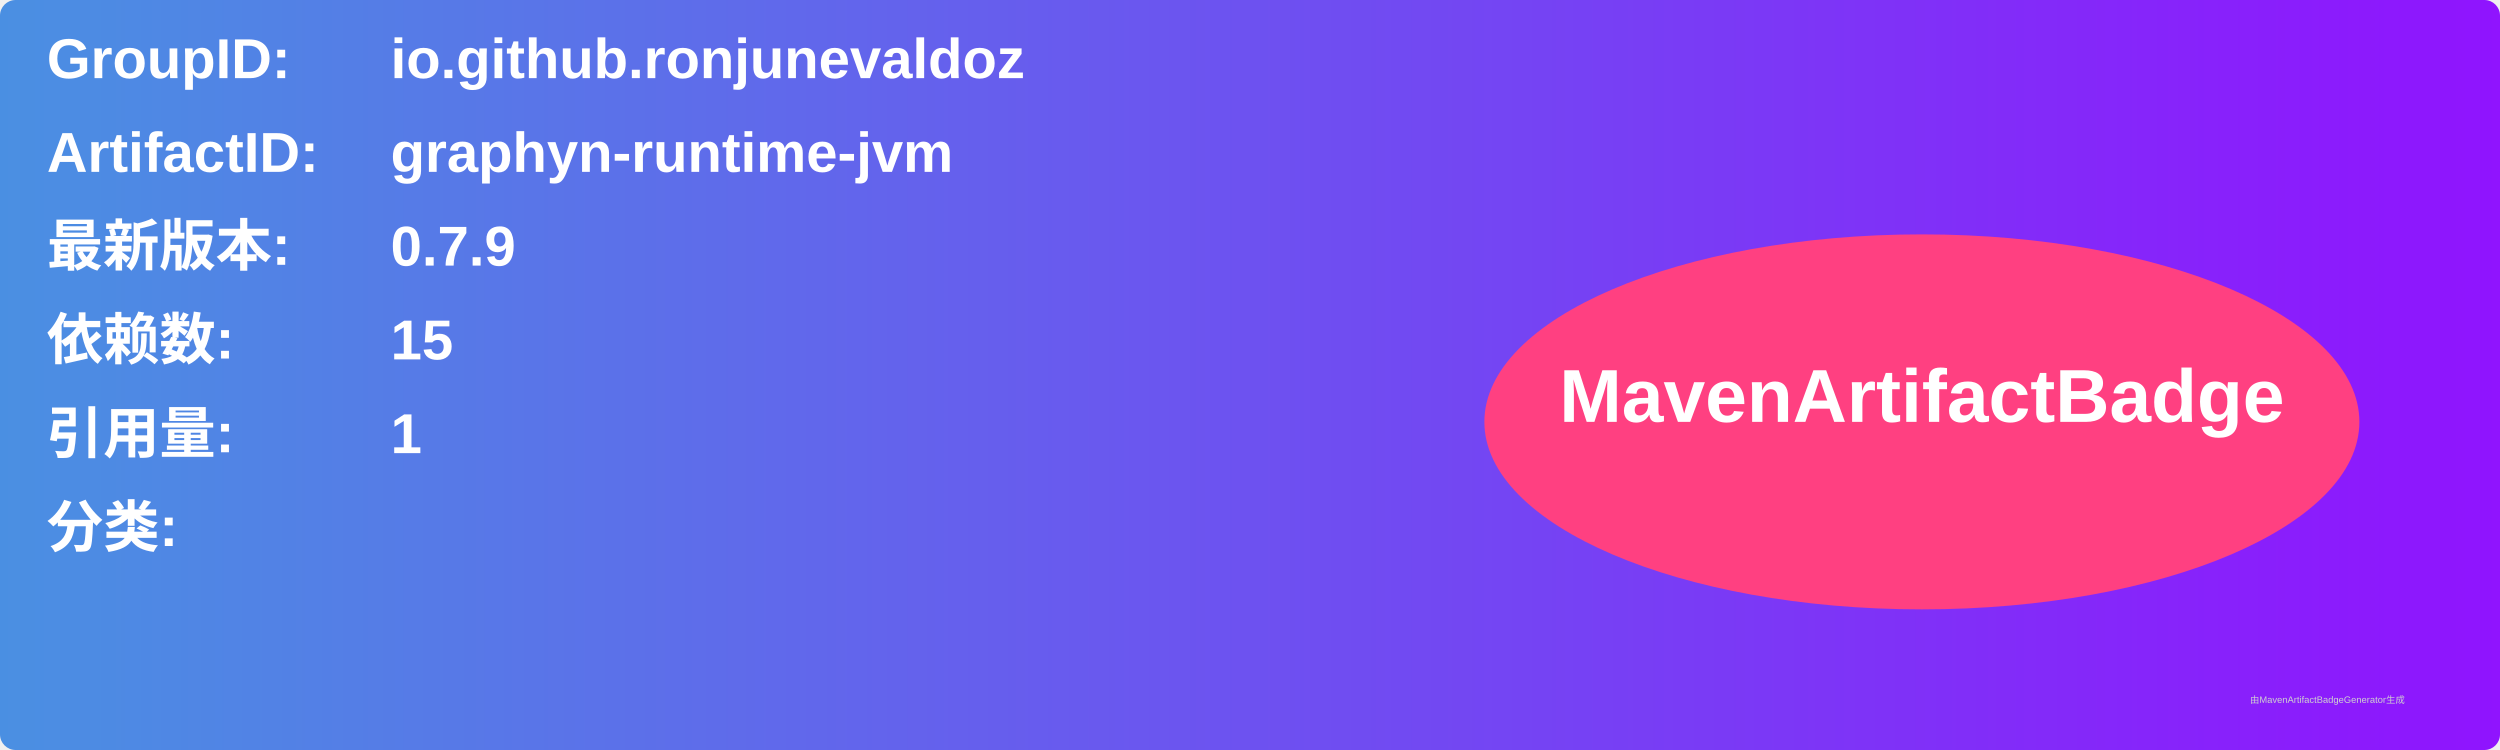
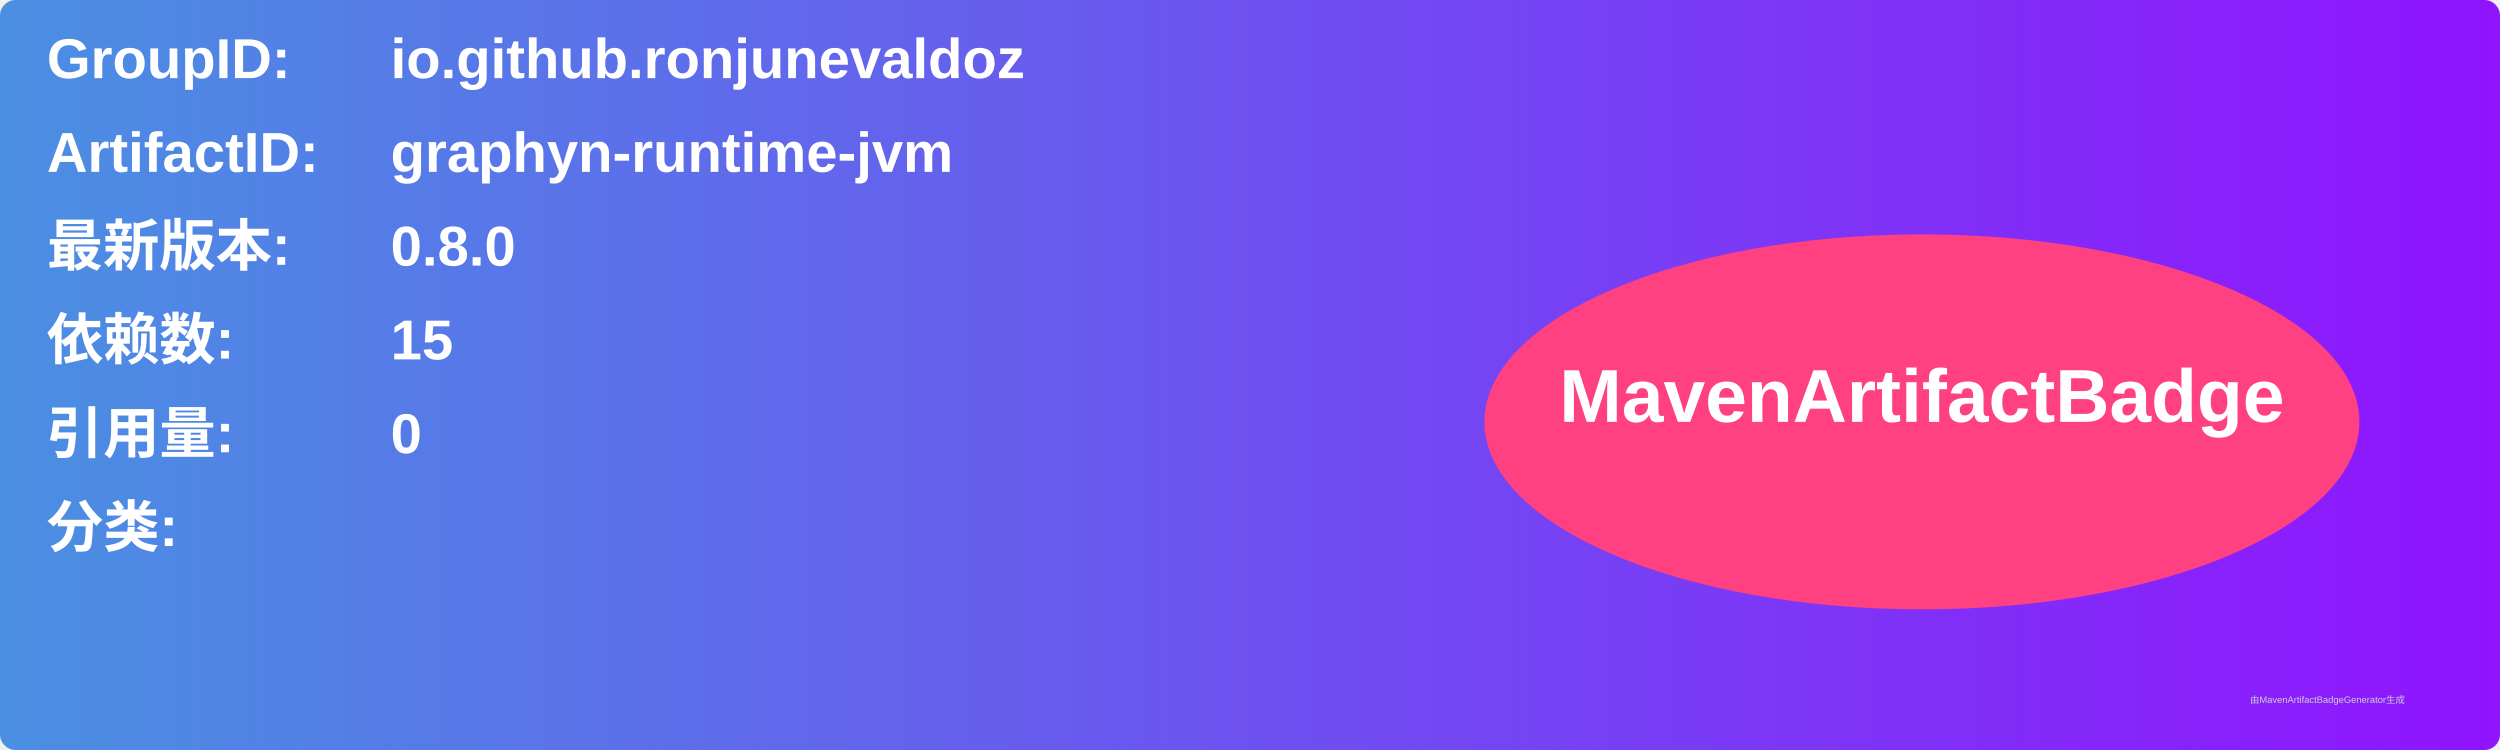
<svg xmlns="http://www.w3.org/2000/svg" width="800" height="240" viewBox="0 0 800 240">
  <linearGradient id="grad" x1="0%" y1="0%" x2="100%" y2="0%">
    <stop offset="0%" stop-color="#4a90e2" />
    <stop offset="100%" stop-color="#9013fe" />
  </linearGradient>
  <rect width="100%" height="100%" rx="5" ry="5" fill="url(#grad)" />
  <g transform="translate(15, 15)">
    <text x="0" y="10" font-family="Arial" font-size="18" fill="white" font-weight="bold" width="260">GroupID:</text>
    <text x="110" y="10" font-family="Arial" font-size="18" fill="white" font-weight="bold" width="460">io.github.ronjunevaldoz</text>
    <text x="0" y="40" font-family="Arial" font-size="18" fill="white" font-weight="bold" width="260">ArtifactID:</text>
    <text x="110" y="40" font-family="Arial" font-size="18" fill="white" font-weight="bold" width="460">graphyn-runtime-jvm</text>
    <text x="0" y="70" font-family="Arial" font-size="18" fill="white" font-weight="bold">最新版本:</text>
    <text x="110" y="70" font-family="Arial" font-size="18" fill="white" font-weight="bold">
-       <tspan font-weight="bold">0.7.9</tspan>
+       <tspan font-weight="bold">0.8.0</tspan>
    </text>
    <text x="0" y="100" font-family="Arial" font-size="18" fill="white" font-weight="bold">依赖数: </text>
    <text x="110" y="100" font-family="Arial" font-size="18" fill="white">
      <tspan font-weight="bold">15</tspan>
    </text>
    <text x="0" y="130" font-family="Arial" font-size="18" fill="white" font-weight="bold">引用量: </text>
    <text x="110" y="130" font-family="Arial" font-size="18" fill="white">
-       <tspan font-weight="bold">1</tspan>
+       <tspan font-weight="bold">0</tspan>
    </text>
    <text x="0" y="160" font-family="Arial" font-size="18" fill="white" font-weight="bold">分类:</text>
    <text x="10" y="190" font-family="Arial" font-size="10" fill="white">
      <tspan font-weight="bold" />
    </text>
    <ellipse cx="600" cy="120" rx="140" ry="60" fill="#ff4081" />
    <text x="600" y="120" text-anchor="middle" font-family="Arial" font-size="24" fill="white" font-weight="bold">MavenArtifactBadge</text>
  </g>
  <text x="720" y="225" font-family="Arial" font-size="3" fill="#d0d0d0">由MavenArtifactBadgeGenerator生成</text>
</svg>
